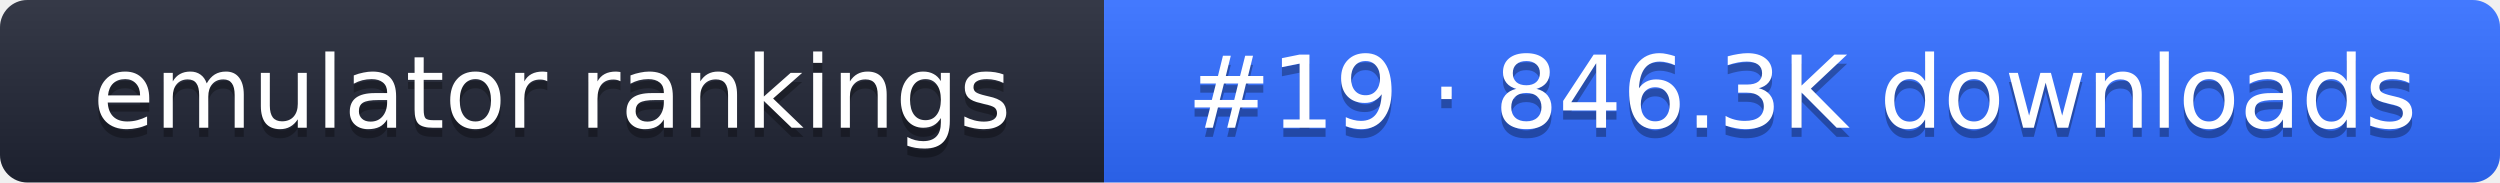
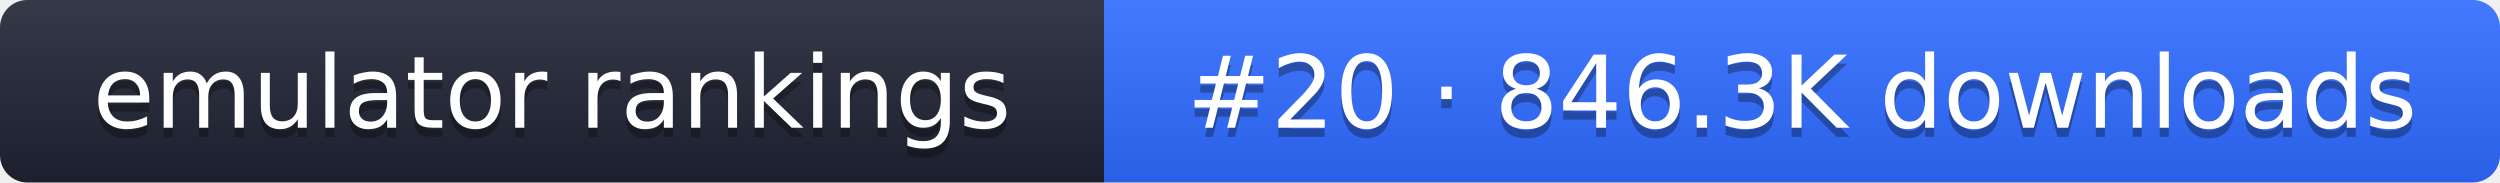
- <svg xmlns="http://www.w3.org/2000/svg" width="274" height="20" role="img" aria-label="emulator rankings: #19 · 846.3K downloads">
+ <svg xmlns="http://www.w3.org/2000/svg" width="274" height="20" role="img" aria-label="emulator rankings: #20 · 846.3K downloads">
  <linearGradient id="g" x2="0" y2="100%">
    <stop offset="0" stop-color="#fff" stop-opacity=".1" />
    <stop offset="1" stop-opacity=".1" />
  </linearGradient>
  <clipPath id="r">
    <rect width="274" height="20" rx="3" fill="#fff" />
  </clipPath>
  <g clip-path="url(#r)">
    <rect width="121" height="20" fill="#1f2433" />
    <rect x="121" width="153" height="20" fill="#2f6bff" />
    <rect width="274" height="20" fill="url(#g)" />
  </g>
  <g fill="#fff" text-anchor="middle" font-family="Verdana,DejaVu Sans,sans-serif" font-size="11">
    <text x="60.5" y="15" fill="#010101" fill-opacity=".3">emulator rankings</text>
    <text x="60.5" y="14">emulator rankings</text>
-     <text x="197.5" y="15" fill="#010101" fill-opacity=".3">#19 · 846.3K downloads</text>
-     <text x="197.5" y="14">#19 · 846.3K downloads</text>
+     <text x="197.5" y="15" fill="#010101" fill-opacity=".3">#20 · 846.3K downloads</text>
+     <text x="197.5" y="14">#20 · 846.3K downloads</text>
  </g>
</svg>
